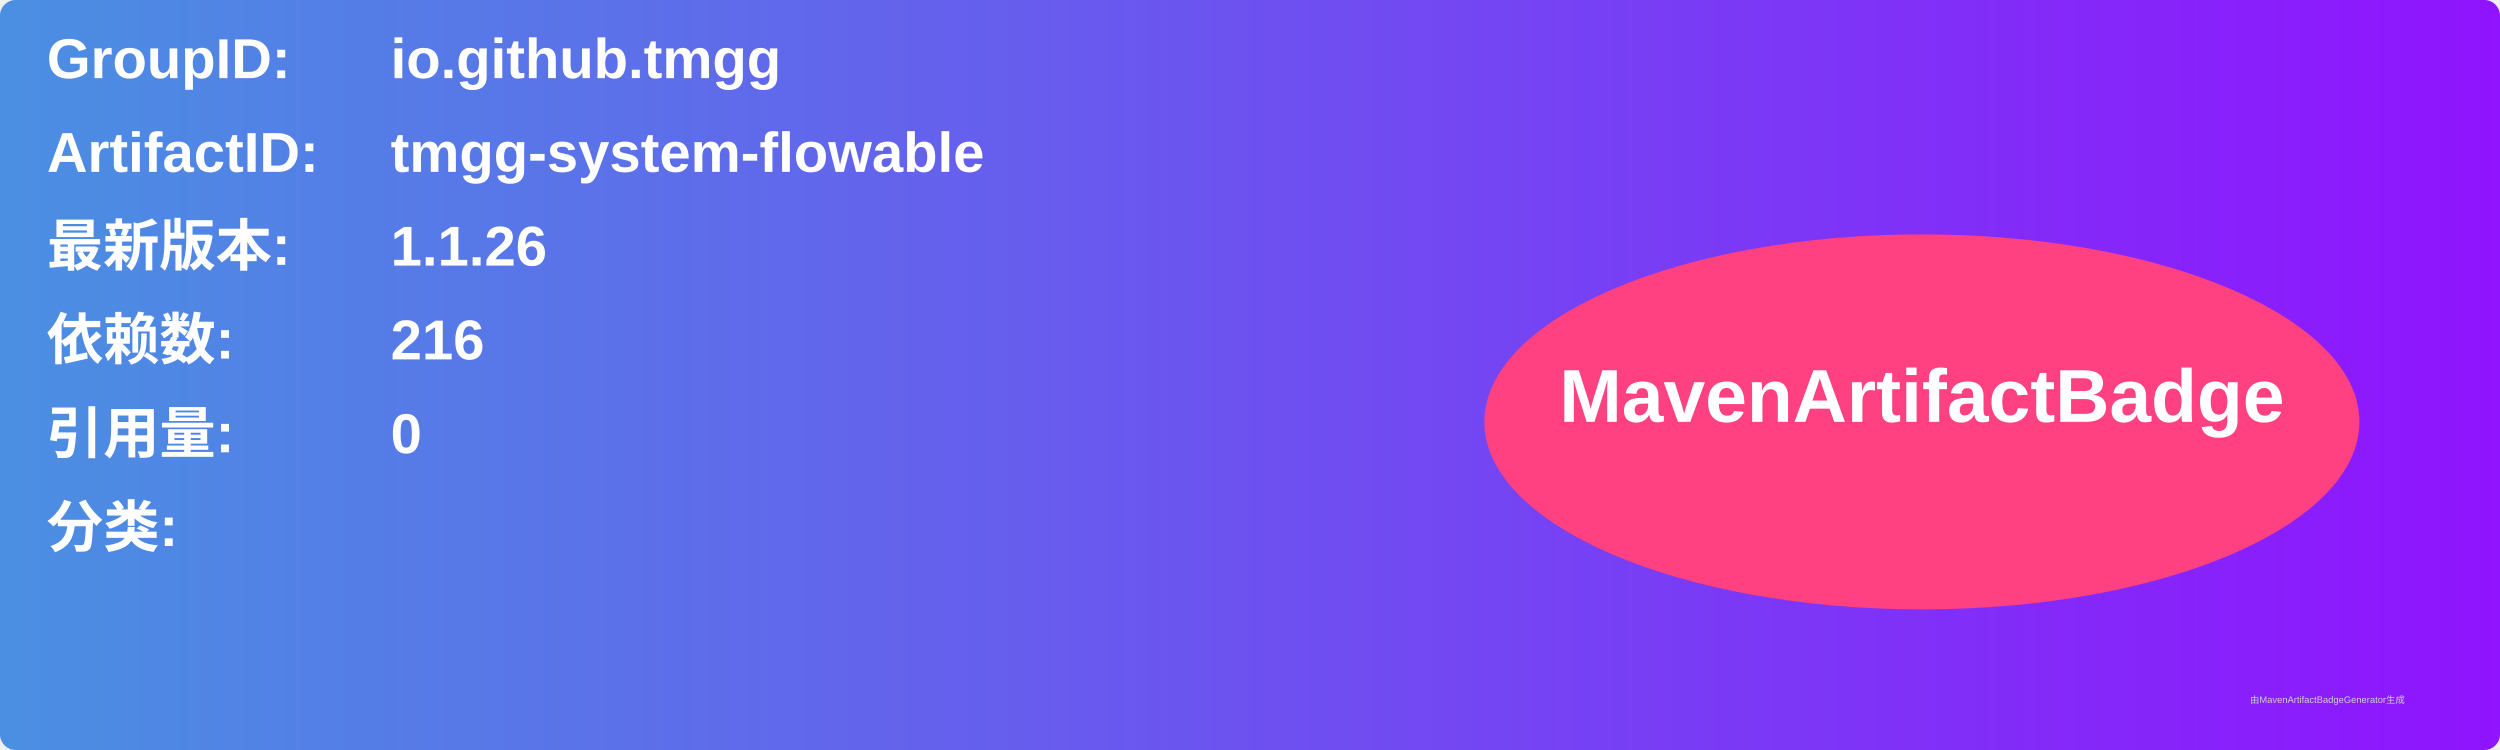
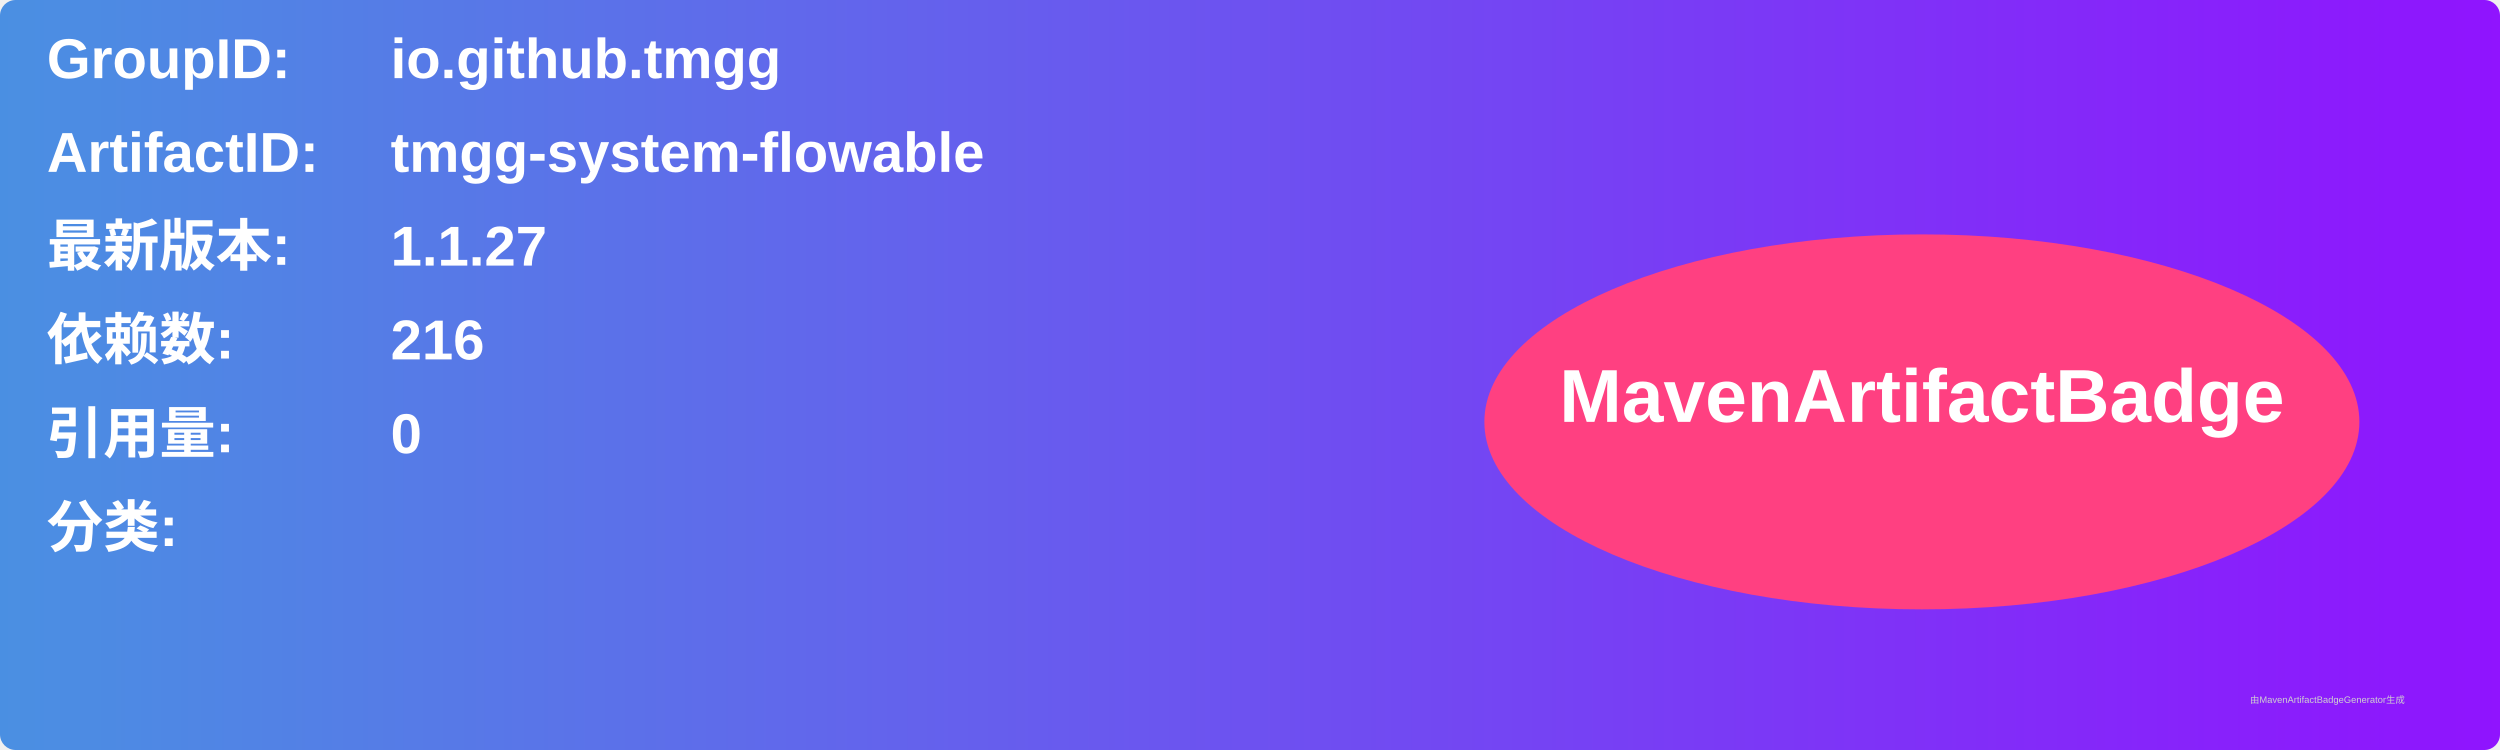
<svg xmlns="http://www.w3.org/2000/svg" width="800" height="240" viewBox="0 0 800 240">
  <linearGradient id="grad" x1="0%" y1="0%" x2="100%" y2="0%">
    <stop offset="0%" stop-color="#4a90e2" />
    <stop offset="100%" stop-color="#9013fe" />
  </linearGradient>
  <rect width="100%" height="100%" rx="5" ry="5" fill="url(#grad)" />
  <g transform="translate(15, 15)">
    <text x="0" y="10" font-family="Arial" font-size="18" fill="white" font-weight="bold" width="260">GroupID:</text>
    <text x="110" y="10" font-family="Arial" font-size="18" fill="white" font-weight="bold" width="460">io.github.tmgg</text>
    <text x="0" y="40" font-family="Arial" font-size="18" fill="white" font-weight="bold" width="260">ArtifactID:</text>
    <text x="110" y="40" font-family="Arial" font-size="18" fill="white" font-weight="bold" width="460">tmgg-system-flowable</text>
    <text x="0" y="70" font-family="Arial" font-size="18" fill="white" font-weight="bold">最新版本:</text>
    <text x="110" y="70" font-family="Arial" font-size="18" fill="white" font-weight="bold">
-       <tspan font-weight="bold">1.1.26</tspan>
+       <tspan font-weight="bold">1.1.27</tspan>
    </text>
    <text x="0" y="100" font-family="Arial" font-size="18" fill="white" font-weight="bold">依赖数: </text>
    <text x="110" y="100" font-family="Arial" font-size="18" fill="white">
      <tspan font-weight="bold">216</tspan>
    </text>
    <text x="0" y="130" font-family="Arial" font-size="18" fill="white" font-weight="bold">引用量: </text>
    <text x="110" y="130" font-family="Arial" font-size="18" fill="white">
      <tspan font-weight="bold">0</tspan>
    </text>
    <text x="0" y="160" font-family="Arial" font-size="18" fill="white" font-weight="bold">分类:</text>
    <text x="10" y="190" font-family="Arial" font-size="10" fill="white">
      <tspan font-weight="bold" />
    </text>
    <ellipse cx="600" cy="120" rx="140" ry="60" fill="#ff4081" />
    <text x="600" y="120" text-anchor="middle" font-family="Arial" font-size="24" fill="white" font-weight="bold">MavenArtifactBadge</text>
  </g>
  <text x="720" y="225" font-family="Arial" font-size="3" fill="#d0d0d0">由MavenArtifactBadgeGenerator生成</text>
</svg>
